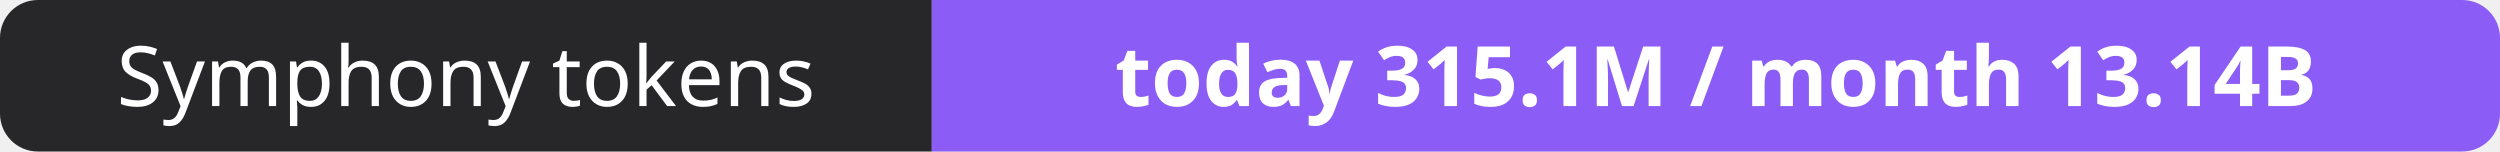
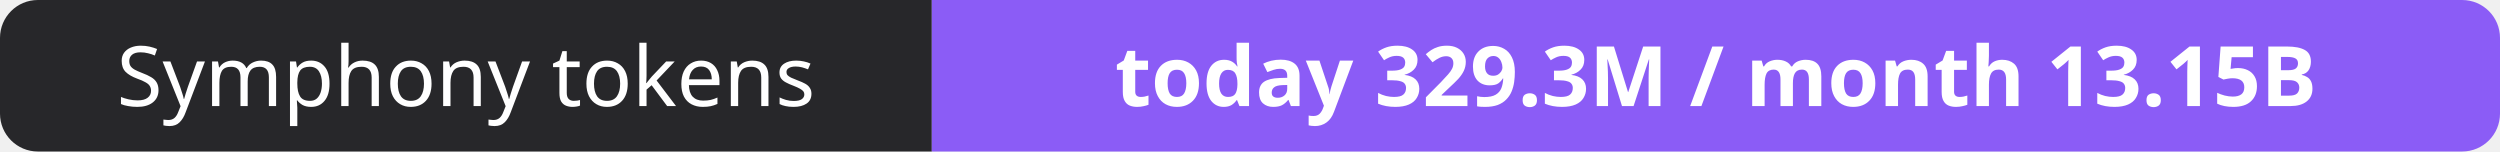
- <svg xmlns="http://www.w3.org/2000/svg" width="330" height="20" role="img" aria-label="Symphony tokens: today 315.1M / month 13.14B">
+ <svg xmlns="http://www.w3.org/2000/svg" width="330" height="20" role="img" aria-label="Symphony tokens: today 329.3M / month 13.15B">
  <clipPath id="r">
    <rect width="330" height="20" rx="5" fill="#fff" />
  </clipPath>
  <g clip-path="url(#r)">
    <rect width="123" height="20" fill="#27272a" />
    <rect x="123" width="207" height="20" fill="#8b5cf6" />
  </g>
  <g fill="#fff" text-anchor="middle" font-family="Verdana,Geneva,sans-serif" font-size="11">
    <text x="61.5" y="14">Symphony tokens</text>
-     <text x="226.5" y="14" font-weight="700">today 315.1M / month 13.14B</text>
+     <text x="226.5" y="14" font-weight="700">today 329.3M / month 13.15B</text>
  </g>
</svg>
